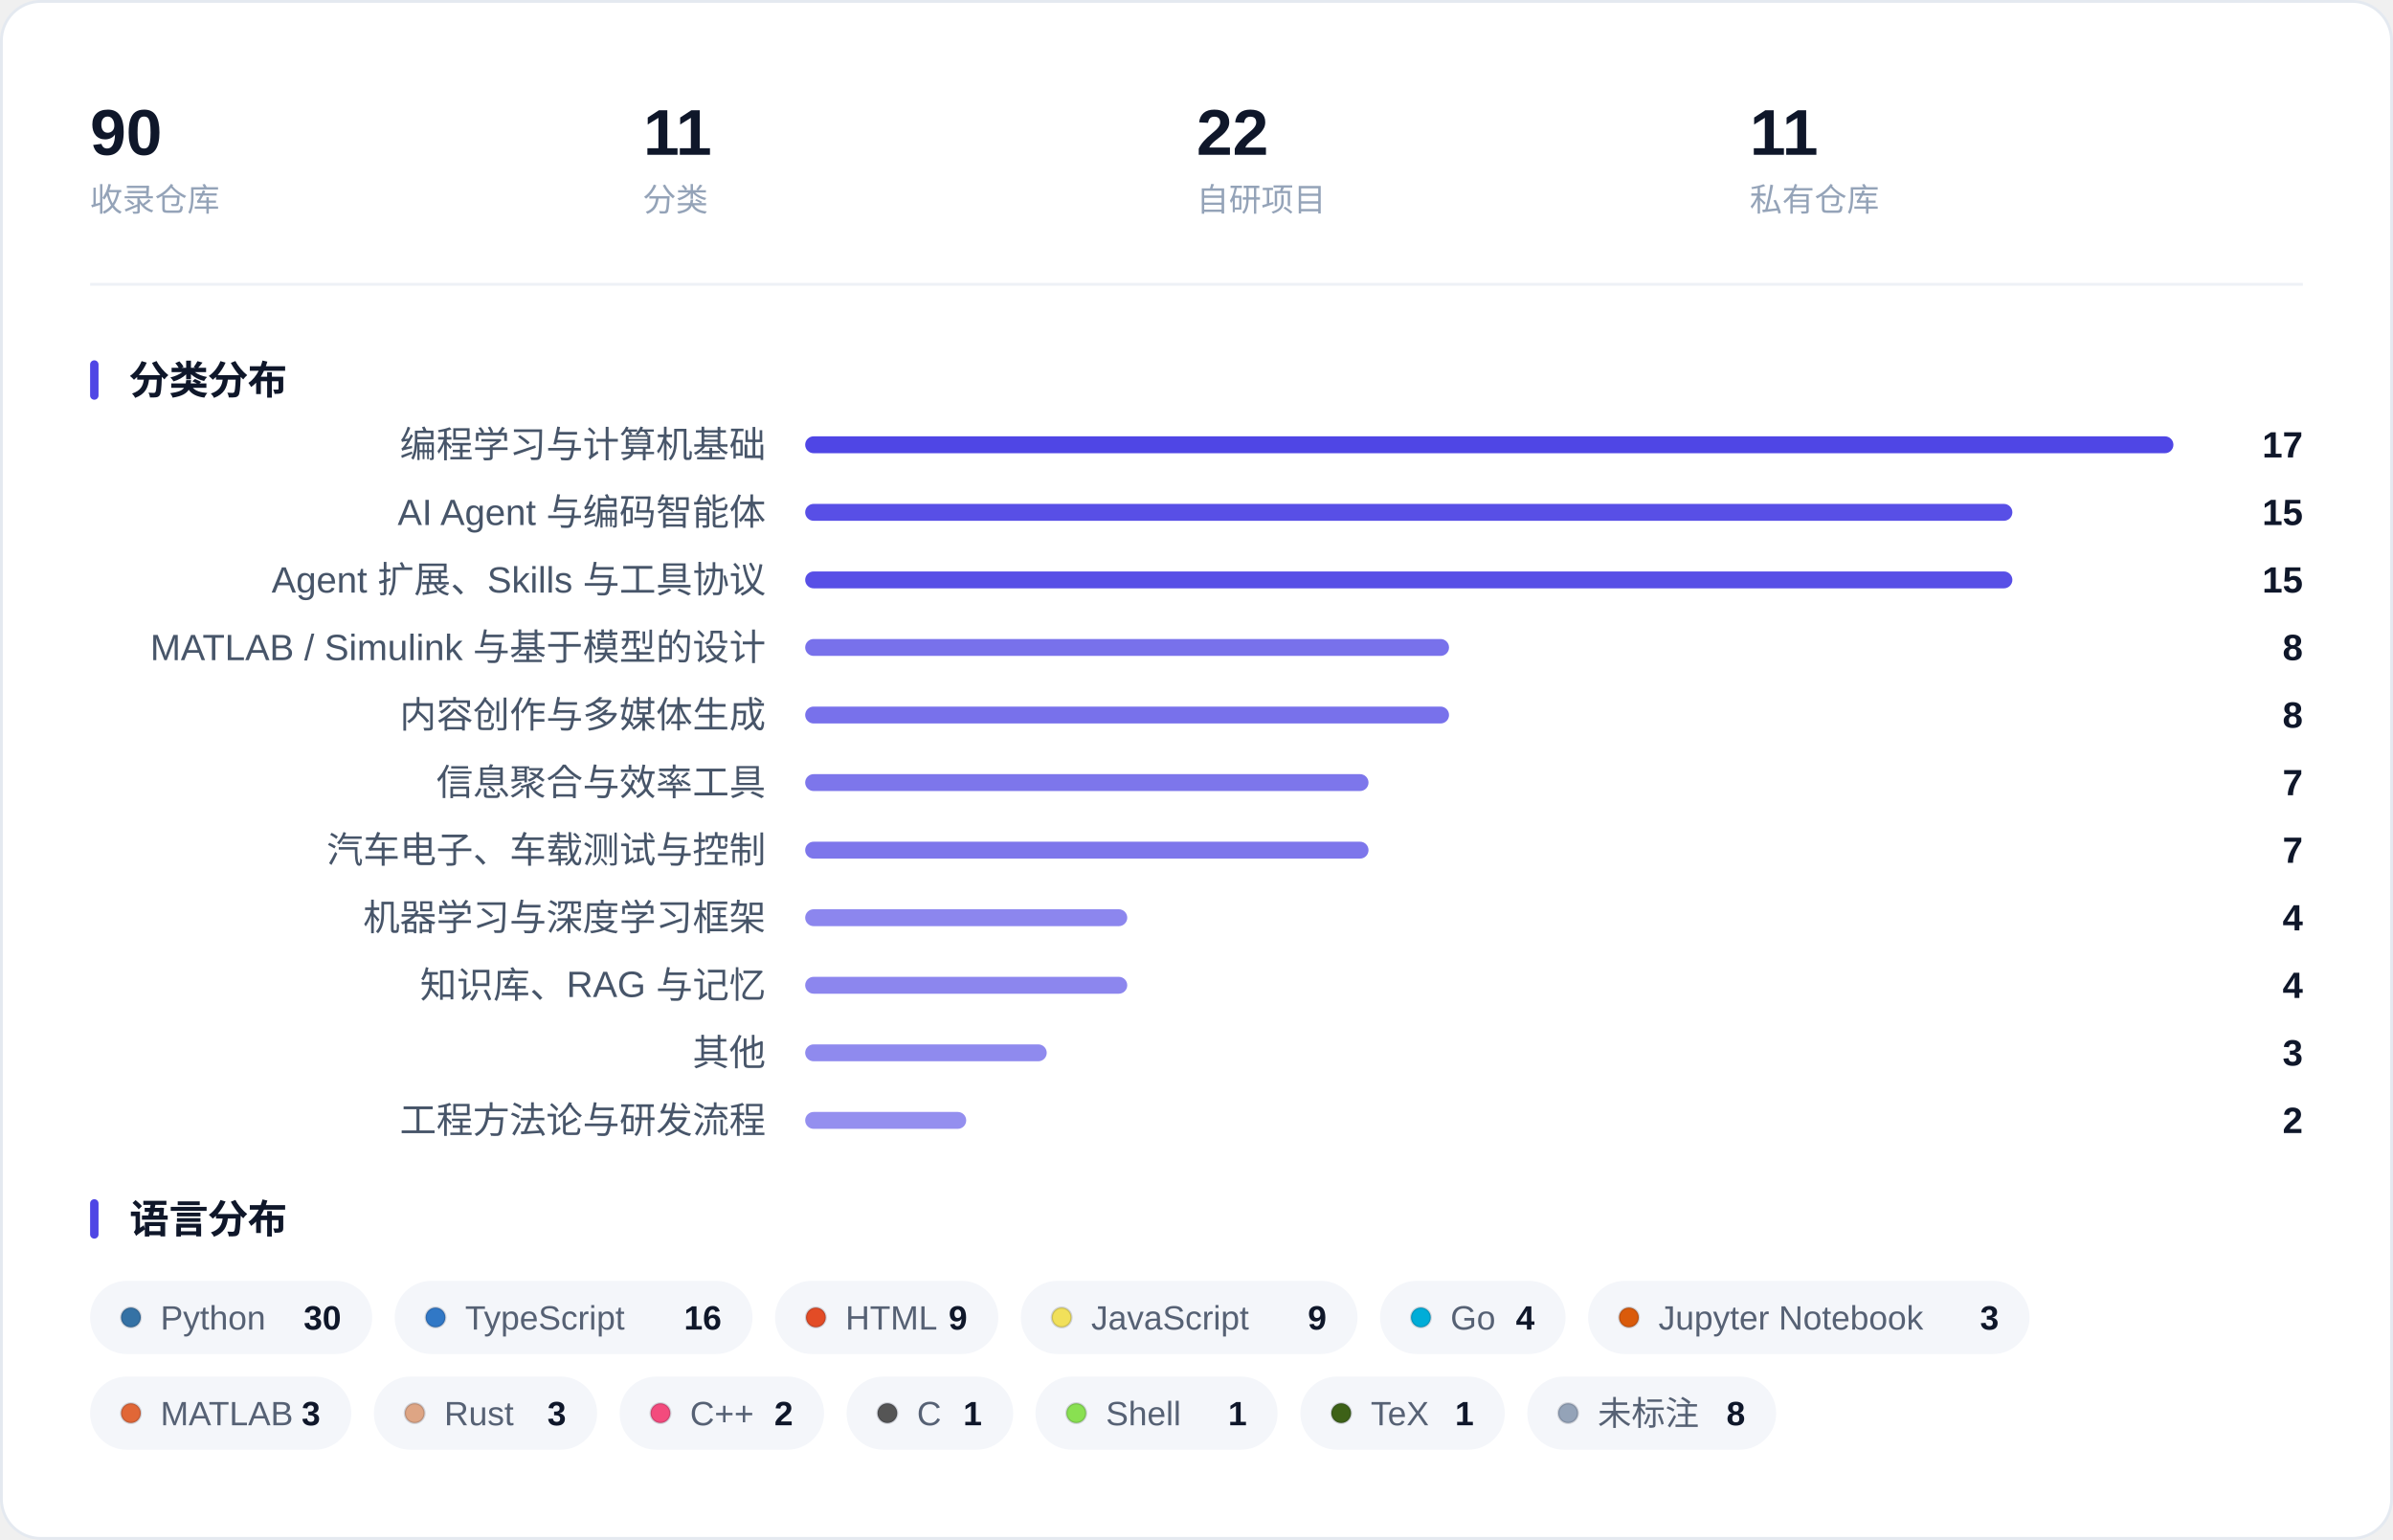
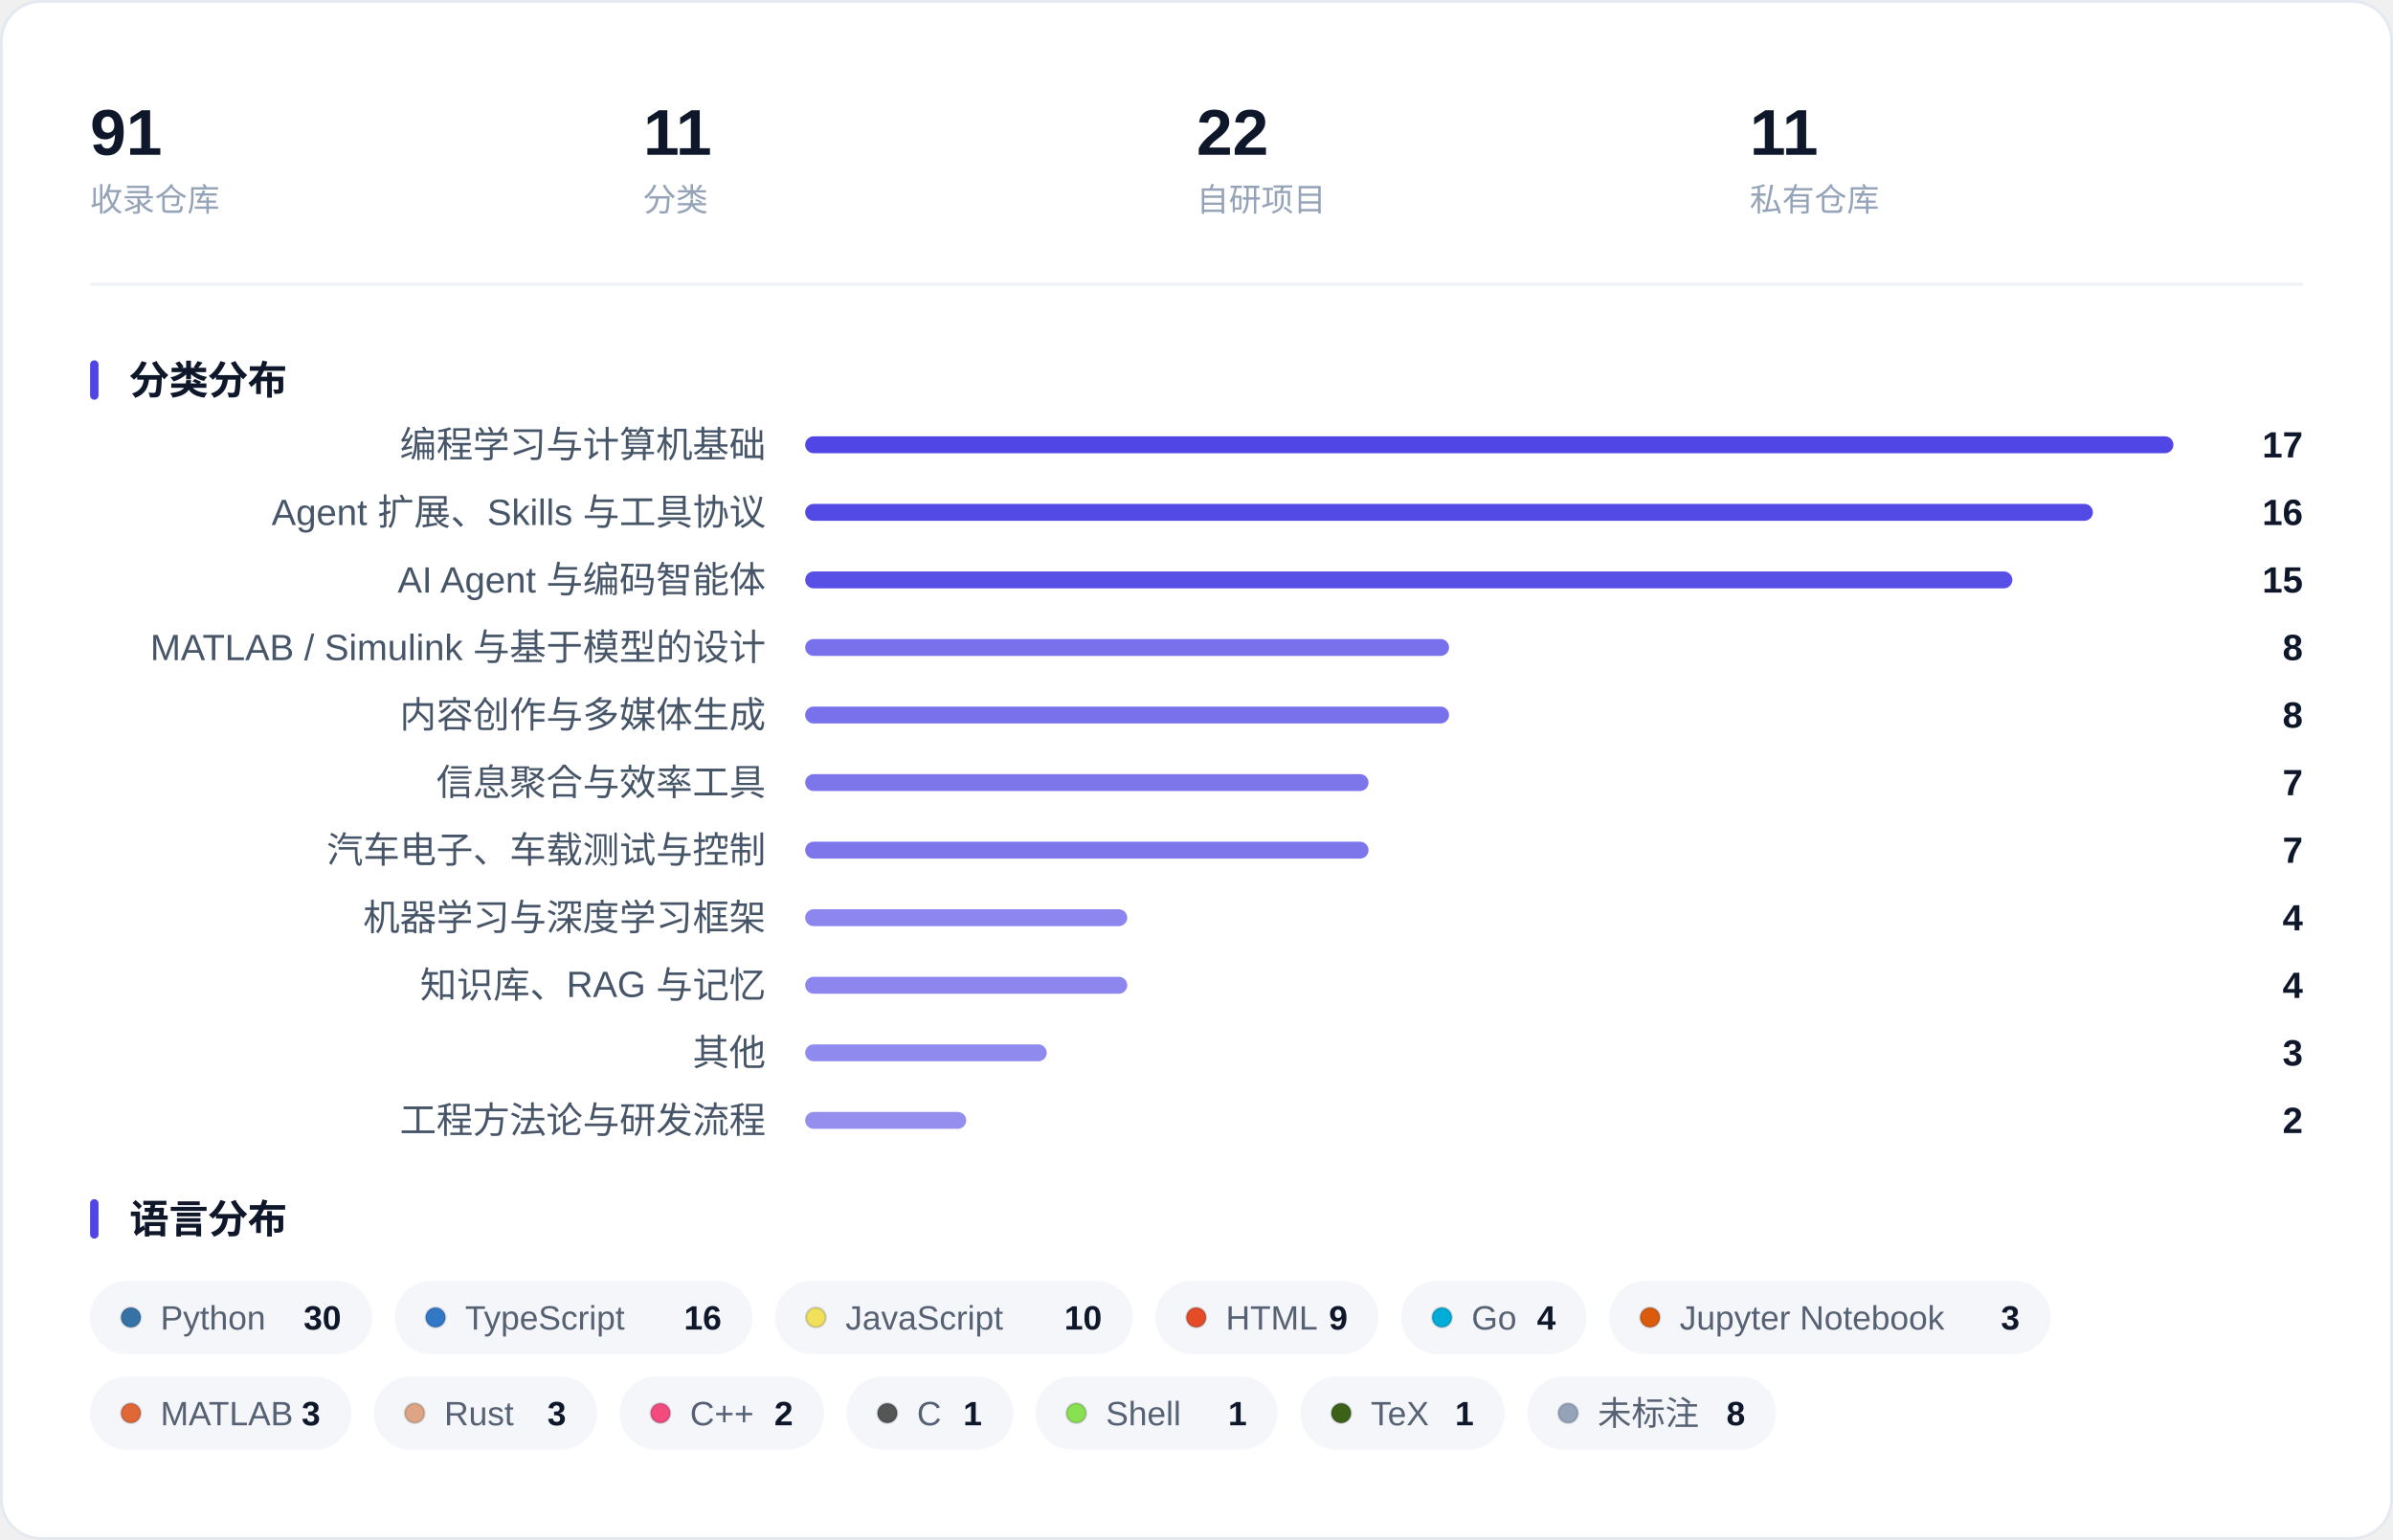
<svg xmlns="http://www.w3.org/2000/svg" width="850" height="547" viewBox="0 0 850 547" role="img" aria-label="收藏概览：指标、分类分布与语言分布">
  <rect x="0.5" y="0.5" width="849" height="546" rx="14" fill="#FFFFFF" stroke="#E4E9F0" />
-   <text x="32.0" y="55.0" font-family="-apple-system, BlinkMacSystemFont, 'Segoe UI', 'PingFang SC', 'Hiragino Sans GB', 'Microsoft YaHei', 'Helvetica Neue', Arial, sans-serif" font-size="23" fill="#0F172A" font-weight="600">90</text>
+   <text x="32.0" y="55.0" font-family="-apple-system, BlinkMacSystemFont, 'Segoe UI', 'PingFang SC', 'Hiragino Sans GB', 'Microsoft YaHei', 'Helvetica Neue', Arial, sans-serif" font-size="23" fill="#0F172A" font-weight="600">91</text>
  <text x="32.0" y="75.0" font-family="-apple-system, BlinkMacSystemFont, 'Segoe UI', 'PingFang SC', 'Hiragino Sans GB', 'Microsoft YaHei', 'Helvetica Neue', Arial, sans-serif" font-size="11.5" fill="#94A3B8">收录仓库</text>
  <text x="228.5" y="55.0" font-family="-apple-system, BlinkMacSystemFont, 'Segoe UI', 'PingFang SC', 'Hiragino Sans GB', 'Microsoft YaHei', 'Helvetica Neue', Arial, sans-serif" font-size="23" fill="#0F172A" font-weight="600">11</text>
  <text x="228.5" y="75.0" font-family="-apple-system, BlinkMacSystemFont, 'Segoe UI', 'PingFang SC', 'Hiragino Sans GB', 'Microsoft YaHei', 'Helvetica Neue', Arial, sans-serif" font-size="11.5" fill="#94A3B8">分类</text>
  <text x="425.0" y="55.0" font-family="-apple-system, BlinkMacSystemFont, 'Segoe UI', 'PingFang SC', 'Hiragino Sans GB', 'Microsoft YaHei', 'Helvetica Neue', Arial, sans-serif" font-size="23" fill="#0F172A" font-weight="600">22</text>
  <text x="425.0" y="75.0" font-family="-apple-system, BlinkMacSystemFont, 'Segoe UI', 'PingFang SC', 'Hiragino Sans GB', 'Microsoft YaHei', 'Helvetica Neue', Arial, sans-serif" font-size="11.5" fill="#94A3B8">自研项目</text>
  <text x="621.5" y="55.0" font-family="-apple-system, BlinkMacSystemFont, 'Segoe UI', 'PingFang SC', 'Hiragino Sans GB', 'Microsoft YaHei', 'Helvetica Neue', Arial, sans-serif" font-size="23" fill="#0F172A" font-weight="600">11</text>
  <text x="621.5" y="75.0" font-family="-apple-system, BlinkMacSystemFont, 'Segoe UI', 'PingFang SC', 'Hiragino Sans GB', 'Microsoft YaHei', 'Helvetica Neue', Arial, sans-serif" font-size="11.5" fill="#94A3B8">私有仓库</text>
  <line x1="32" y1="101.0" x2="818" y2="101.0" stroke="#EEF1F6" />
  <rect x="32" y="128.0" width="3" height="14" rx="1.5" fill="#4F46E5" />
  <text x="46.0" y="140.0" font-family="-apple-system, BlinkMacSystemFont, 'Segoe UI', 'PingFang SC', 'Hiragino Sans GB', 'Microsoft YaHei', 'Helvetica Neue', Arial, sans-serif" font-size="14" fill="#0F172A" font-weight="600">分类分布</text>
  <text x="272.0" y="162.5" font-family="-apple-system, BlinkMacSystemFont, 'Segoe UI', 'PingFang SC', 'Hiragino Sans GB', 'Microsoft YaHei', 'Helvetica Neue', Arial, sans-serif" font-size="13" fill="#475569" text-anchor="end">编程学习与计算机基础</text>
  <rect x="286.0" y="155.0" width="486.0" height="6" rx="3.0" fill="#4F46E5" fill-opacity="1.000" />
  <text x="818.0" y="162.5" font-family="-apple-system, BlinkMacSystemFont, 'Segoe UI', 'PingFang SC', 'Hiragino Sans GB', 'Microsoft YaHei', 'Helvetica Neue', Arial, sans-serif" font-size="13" fill="#0F172A" font-weight="600" text-anchor="end">17</text>
-   <text x="272.0" y="186.5" font-family="-apple-system, BlinkMacSystemFont, 'Segoe UI', 'PingFang SC', 'Hiragino Sans GB', 'Microsoft YaHei', 'Helvetica Neue', Arial, sans-serif" font-size="13" fill="#475569" text-anchor="end">AI Agent 与编码智能体</text>
-   <rect x="286.0" y="179.0" width="428.8" height="6" rx="3.0" fill="#4F46E5" fill-opacity="0.947" />
-   <text x="818.0" y="186.5" font-family="-apple-system, BlinkMacSystemFont, 'Segoe UI', 'PingFang SC', 'Hiragino Sans GB', 'Microsoft YaHei', 'Helvetica Neue', Arial, sans-serif" font-size="13" fill="#0F172A" font-weight="600" text-anchor="end">15</text>
-   <text x="272.0" y="210.5" font-family="-apple-system, BlinkMacSystemFont, 'Segoe UI', 'PingFang SC', 'Hiragino Sans GB', 'Microsoft YaHei', 'Helvetica Neue', Arial, sans-serif" font-size="13" fill="#475569" text-anchor="end">Agent 扩展、Skills 与工具协议</text>
+   <text x="272.0" y="186.5" font-family="-apple-system, BlinkMacSystemFont, 'Segoe UI', 'PingFang SC', 'Hiragino Sans GB', 'Microsoft YaHei', 'Helvetica Neue', Arial, sans-serif" font-size="13" fill="#475569" text-anchor="end">Agent 扩展、Skills 与工具协议</text>
+   <rect x="286.0" y="179.0" width="457.4" height="6" rx="3.0" fill="#4F46E5" fill-opacity="0.974" />
+   <text x="818.0" y="186.5" font-family="-apple-system, BlinkMacSystemFont, 'Segoe UI', 'PingFang SC', 'Hiragino Sans GB', 'Microsoft YaHei', 'Helvetica Neue', Arial, sans-serif" font-size="13" fill="#0F172A" font-weight="600" text-anchor="end">16</text>
+   <text x="272.0" y="210.5" font-family="-apple-system, BlinkMacSystemFont, 'Segoe UI', 'PingFang SC', 'Hiragino Sans GB', 'Microsoft YaHei', 'Helvetica Neue', Arial, sans-serif" font-size="13" fill="#475569" text-anchor="end">AI Agent 与编码智能体</text>
  <rect x="286.0" y="203.0" width="428.8" height="6" rx="3.0" fill="#4F46E5" fill-opacity="0.947" />
  <text x="818.0" y="210.5" font-family="-apple-system, BlinkMacSystemFont, 'Segoe UI', 'PingFang SC', 'Hiragino Sans GB', 'Microsoft YaHei', 'Helvetica Neue', Arial, sans-serif" font-size="13" fill="#0F172A" font-weight="600" text-anchor="end">15</text>
  <text x="272.0" y="234.5" font-family="-apple-system, BlinkMacSystemFont, 'Segoe UI', 'PingFang SC', 'Hiragino Sans GB', 'Microsoft YaHei', 'Helvetica Neue', Arial, sans-serif" font-size="13" fill="#475569" text-anchor="end">MATLAB / Simulink 与基于模型的设计</text>
  <rect x="286.0" y="227.0" width="228.7" height="6" rx="3.0" fill="#4F46E5" fill-opacity="0.762" />
  <text x="818.0" y="234.5" font-family="-apple-system, BlinkMacSystemFont, 'Segoe UI', 'PingFang SC', 'Hiragino Sans GB', 'Microsoft YaHei', 'Helvetica Neue', Arial, sans-serif" font-size="13" fill="#0F172A" font-weight="600" text-anchor="end">8</text>
  <text x="272.0" y="258.5" font-family="-apple-system, BlinkMacSystemFont, 'Segoe UI', 'PingFang SC', 'Hiragino Sans GB', 'Microsoft YaHei', 'Helvetica Neue', Arial, sans-serif" font-size="13" fill="#475569" text-anchor="end">内容创作与多媒体生成</text>
  <rect x="286.0" y="251.0" width="228.7" height="6" rx="3.0" fill="#4F46E5" fill-opacity="0.762" />
  <text x="818.0" y="258.5" font-family="-apple-system, BlinkMacSystemFont, 'Segoe UI', 'PingFang SC', 'Hiragino Sans GB', 'Microsoft YaHei', 'Helvetica Neue', Arial, sans-serif" font-size="13" fill="#0F172A" font-weight="600" text-anchor="end">8</text>
  <text x="272.0" y="282.5" font-family="-apple-system, BlinkMacSystemFont, 'Segoe UI', 'PingFang SC', 'Hiragino Sans GB', 'Microsoft YaHei', 'Helvetica Neue', Arial, sans-serif" font-size="13" fill="#475569" text-anchor="end">信息聚合与效率工具</text>
  <rect x="286.0" y="275.0" width="200.1" height="6" rx="3.0" fill="#4F46E5" fill-opacity="0.735" />
  <text x="818.0" y="282.5" font-family="-apple-system, BlinkMacSystemFont, 'Segoe UI', 'PingFang SC', 'Hiragino Sans GB', 'Microsoft YaHei', 'Helvetica Neue', Arial, sans-serif" font-size="13" fill="#0F172A" font-weight="600" text-anchor="end">7</text>
  <text x="272.0" y="306.5" font-family="-apple-system, BlinkMacSystemFont, 'Segoe UI', 'PingFang SC', 'Hiragino Sans GB', 'Microsoft YaHei', 'Helvetica Neue', Arial, sans-serif" font-size="13" fill="#475569" text-anchor="end">汽车电子、车载测试与控制</text>
  <rect x="286.0" y="299.0" width="200.1" height="6" rx="3.0" fill="#4F46E5" fill-opacity="0.735" />
  <text x="818.0" y="306.5" font-family="-apple-system, BlinkMacSystemFont, 'Segoe UI', 'PingFang SC', 'Hiragino Sans GB', 'Microsoft YaHei', 'Helvetica Neue', Arial, sans-serif" font-size="13" fill="#0F172A" font-weight="600" text-anchor="end">7</text>
  <text x="272.0" y="330.5" font-family="-apple-system, BlinkMacSystemFont, 'Segoe UI', 'PingFang SC', 'Hiragino Sans GB', 'Microsoft YaHei', 'Helvetica Neue', Arial, sans-serif" font-size="13" fill="#475569" text-anchor="end">机器学习与深度学习框架</text>
  <rect x="286.0" y="323.0" width="114.4" height="6" rx="3.0" fill="#4F46E5" fill-opacity="0.656" />
  <text x="818.0" y="330.5" font-family="-apple-system, BlinkMacSystemFont, 'Segoe UI', 'PingFang SC', 'Hiragino Sans GB', 'Microsoft YaHei', 'Helvetica Neue', Arial, sans-serif" font-size="13" fill="#0F172A" font-weight="600" text-anchor="end">4</text>
  <text x="272.0" y="354.5" font-family="-apple-system, BlinkMacSystemFont, 'Segoe UI', 'PingFang SC', 'Hiragino Sans GB', 'Microsoft YaHei', 'Helvetica Neue', Arial, sans-serif" font-size="13" fill="#475569" text-anchor="end">知识库、RAG 与记忆</text>
  <rect x="286.0" y="347.0" width="114.4" height="6" rx="3.0" fill="#4F46E5" fill-opacity="0.656" />
  <text x="818.0" y="354.5" font-family="-apple-system, BlinkMacSystemFont, 'Segoe UI', 'PingFang SC', 'Hiragino Sans GB', 'Microsoft YaHei', 'Helvetica Neue', Arial, sans-serif" font-size="13" fill="#0F172A" font-weight="600" text-anchor="end">4</text>
  <text x="272.0" y="378.5" font-family="-apple-system, BlinkMacSystemFont, 'Segoe UI', 'PingFang SC', 'Hiragino Sans GB', 'Microsoft YaHei', 'Helvetica Neue', Arial, sans-serif" font-size="13" fill="#475569" text-anchor="end">其他</text>
  <rect x="286.0" y="371.0" width="85.8" height="6" rx="3.0" fill="#4F46E5" fill-opacity="0.629" />
  <text x="818.0" y="378.5" font-family="-apple-system, BlinkMacSystemFont, 'Segoe UI', 'PingFang SC', 'Hiragino Sans GB', 'Microsoft YaHei', 'Helvetica Neue', Arial, sans-serif" font-size="13" fill="#0F172A" font-weight="600" text-anchor="end">3</text>
  <text x="272.0" y="402.5" font-family="-apple-system, BlinkMacSystemFont, 'Segoe UI', 'PingFang SC', 'Hiragino Sans GB', 'Microsoft YaHei', 'Helvetica Neue', Arial, sans-serif" font-size="13" fill="#475569" text-anchor="end">工程方法论与研发流程</text>
  <rect x="286.0" y="395.0" width="57.2" height="6" rx="3.0" fill="#4F46E5" fill-opacity="0.603" />
  <text x="818.0" y="402.5" font-family="-apple-system, BlinkMacSystemFont, 'Segoe UI', 'PingFang SC', 'Hiragino Sans GB', 'Microsoft YaHei', 'Helvetica Neue', Arial, sans-serif" font-size="13" fill="#0F172A" font-weight="600" text-anchor="end">2</text>
  <rect x="32" y="426.0" width="3" height="14" rx="1.5" fill="#4F46E5" />
  <text x="46.0" y="438.0" font-family="-apple-system, BlinkMacSystemFont, 'Segoe UI', 'PingFang SC', 'Hiragino Sans GB', 'Microsoft YaHei', 'Helvetica Neue', Arial, sans-serif" font-size="14" fill="#0F172A" font-weight="600">语言分布</text>
  <rect x="32.0" y="455.0" width="100.2" height="26" rx="13.0" fill="#F4F6FA" />
  <circle cx="46.5" cy="468.0" r="3.5" fill="#3572A5" stroke="#0B1220" stroke-opacity="0.16" stroke-width="0.8" />
  <text x="57.0" y="472.3" font-family="-apple-system, BlinkMacSystemFont, 'Segoe UI', 'PingFang SC', 'Hiragino Sans GB', 'Microsoft YaHei', 'Helvetica Neue', Arial, sans-serif" font-size="12" fill="#566174">Python</text>
  <text x="121.2" y="472.3" font-family="-apple-system, BlinkMacSystemFont, 'Segoe UI', 'PingFang SC', 'Hiragino Sans GB', 'Microsoft YaHei', 'Helvetica Neue', Arial, sans-serif" font-size="12" fill="#0F172A" font-weight="600" text-anchor="end">30</text>
  <rect x="140.2" y="455.0" width="127.1" height="26" rx="13.0" fill="#F4F6FA" />
  <circle cx="154.7" cy="468.0" r="3.5" fill="#3178C6" stroke="#0B1220" stroke-opacity="0.16" stroke-width="0.8" />
  <text x="165.2" y="472.3" font-family="-apple-system, BlinkMacSystemFont, 'Segoe UI', 'PingFang SC', 'Hiragino Sans GB', 'Microsoft YaHei', 'Helvetica Neue', Arial, sans-serif" font-size="12" fill="#566174">TypeScript</text>
  <text x="256.3" y="472.3" font-family="-apple-system, BlinkMacSystemFont, 'Segoe UI', 'PingFang SC', 'Hiragino Sans GB', 'Microsoft YaHei', 'Helvetica Neue', Arial, sans-serif" font-size="12" fill="#0F172A" font-weight="600" text-anchor="end">16</text>
-   <rect x="275.3" y="455.0" width="79.3" height="26" rx="13.0" fill="#F4F6FA" />
-   <circle cx="289.8" cy="468.0" r="3.5" fill="#E34C26" stroke="#0B1220" stroke-opacity="0.16" stroke-width="0.8" />
-   <text x="300.3" y="472.3" font-family="-apple-system, BlinkMacSystemFont, 'Segoe UI', 'PingFang SC', 'Hiragino Sans GB', 'Microsoft YaHei', 'Helvetica Neue', Arial, sans-serif" font-size="12" fill="#566174">HTML</text>
-   <text x="343.6" y="472.3" font-family="-apple-system, BlinkMacSystemFont, 'Segoe UI', 'PingFang SC', 'Hiragino Sans GB', 'Microsoft YaHei', 'Helvetica Neue', Arial, sans-serif" font-size="12" fill="#0F172A" font-weight="600" text-anchor="end">9</text>
-   <rect x="362.6" y="455.0" width="119.6" height="26" rx="13.0" fill="#F4F6FA" />
-   <circle cx="377.1" cy="468.0" r="3.5" fill="#F1E05A" stroke="#0B1220" stroke-opacity="0.16" stroke-width="0.8" />
-   <text x="387.6" y="472.3" font-family="-apple-system, BlinkMacSystemFont, 'Segoe UI', 'PingFang SC', 'Hiragino Sans GB', 'Microsoft YaHei', 'Helvetica Neue', Arial, sans-serif" font-size="12" fill="#566174">JavaScript</text>
-   <text x="471.2" y="472.3" font-family="-apple-system, BlinkMacSystemFont, 'Segoe UI', 'PingFang SC', 'Hiragino Sans GB', 'Microsoft YaHei', 'Helvetica Neue', Arial, sans-serif" font-size="12" fill="#0F172A" font-weight="600" text-anchor="end">9</text>
-   <rect x="490.2" y="455.0" width="65.9" height="26" rx="13.0" fill="#F4F6FA" />
-   <circle cx="504.7" cy="468.0" r="3.5" fill="#00ADD8" stroke="#0B1220" stroke-opacity="0.16" stroke-width="0.8" />
-   <text x="515.2" y="472.3" font-family="-apple-system, BlinkMacSystemFont, 'Segoe UI', 'PingFang SC', 'Hiragino Sans GB', 'Microsoft YaHei', 'Helvetica Neue', Arial, sans-serif" font-size="12" fill="#566174">Go</text>
-   <text x="545.1" y="472.3" font-family="-apple-system, BlinkMacSystemFont, 'Segoe UI', 'PingFang SC', 'Hiragino Sans GB', 'Microsoft YaHei', 'Helvetica Neue', Arial, sans-serif" font-size="12" fill="#0F172A" font-weight="600" text-anchor="end">4</text>
-   <rect x="564.1" y="455.0" width="156.8" height="26" rx="13.0" fill="#F4F6FA" />
-   <circle cx="578.6" cy="468.0" r="3.5" fill="#DA5B0B" stroke="#0B1220" stroke-opacity="0.16" stroke-width="0.8" />
-   <text x="589.1" y="472.3" font-family="-apple-system, BlinkMacSystemFont, 'Segoe UI', 'PingFang SC', 'Hiragino Sans GB', 'Microsoft YaHei', 'Helvetica Neue', Arial, sans-serif" font-size="12" fill="#566174">Jupyter Notebook</text>
-   <text x="710.0" y="472.3" font-family="-apple-system, BlinkMacSystemFont, 'Segoe UI', 'PingFang SC', 'Hiragino Sans GB', 'Microsoft YaHei', 'Helvetica Neue', Arial, sans-serif" font-size="12" fill="#0F172A" font-weight="600" text-anchor="end">3</text>
+   <rect x="275.3" y="455.0" width="127.1" height="26" rx="13.0" fill="#F4F6FA" />
+   <circle cx="289.8" cy="468.0" r="3.5" fill="#F1E05A" stroke="#0B1220" stroke-opacity="0.16" stroke-width="0.8" />
+   <text x="300.3" y="472.3" font-family="-apple-system, BlinkMacSystemFont, 'Segoe UI', 'PingFang SC', 'Hiragino Sans GB', 'Microsoft YaHei', 'Helvetica Neue', Arial, sans-serif" font-size="12" fill="#566174">JavaScript</text>
+   <text x="391.4" y="472.3" font-family="-apple-system, BlinkMacSystemFont, 'Segoe UI', 'PingFang SC', 'Hiragino Sans GB', 'Microsoft YaHei', 'Helvetica Neue', Arial, sans-serif" font-size="12" fill="#0F172A" font-weight="600" text-anchor="end">10</text>
+   <rect x="410.4" y="455.0" width="79.3" height="26" rx="13.0" fill="#F4F6FA" />
+   <circle cx="424.9" cy="468.0" r="3.5" fill="#E34C26" stroke="#0B1220" stroke-opacity="0.16" stroke-width="0.8" />
+   <text x="435.4" y="472.3" font-family="-apple-system, BlinkMacSystemFont, 'Segoe UI', 'PingFang SC', 'Hiragino Sans GB', 'Microsoft YaHei', 'Helvetica Neue', Arial, sans-serif" font-size="12" fill="#566174">HTML</text>
+   <text x="478.7" y="472.3" font-family="-apple-system, BlinkMacSystemFont, 'Segoe UI', 'PingFang SC', 'Hiragino Sans GB', 'Microsoft YaHei', 'Helvetica Neue', Arial, sans-serif" font-size="12" fill="#0F172A" font-weight="600" text-anchor="end">9</text>
+   <rect x="497.7" y="455.0" width="65.9" height="26" rx="13.0" fill="#F4F6FA" />
+   <circle cx="512.2" cy="468.0" r="3.5" fill="#00ADD8" stroke="#0B1220" stroke-opacity="0.16" stroke-width="0.8" />
+   <text x="522.7" y="472.3" font-family="-apple-system, BlinkMacSystemFont, 'Segoe UI', 'PingFang SC', 'Hiragino Sans GB', 'Microsoft YaHei', 'Helvetica Neue', Arial, sans-serif" font-size="12" fill="#566174">Go</text>
+   <text x="552.6" y="472.3" font-family="-apple-system, BlinkMacSystemFont, 'Segoe UI', 'PingFang SC', 'Hiragino Sans GB', 'Microsoft YaHei', 'Helvetica Neue', Arial, sans-serif" font-size="12" fill="#0F172A" font-weight="600" text-anchor="end">4</text>
+   <rect x="571.6" y="455.0" width="156.8" height="26" rx="13.0" fill="#F4F6FA" />
+   <circle cx="586.1" cy="468.0" r="3.5" fill="#DA5B0B" stroke="#0B1220" stroke-opacity="0.16" stroke-width="0.8" />
+   <text x="596.6" y="472.3" font-family="-apple-system, BlinkMacSystemFont, 'Segoe UI', 'PingFang SC', 'Hiragino Sans GB', 'Microsoft YaHei', 'Helvetica Neue', Arial, sans-serif" font-size="12" fill="#566174">Jupyter Notebook</text>
+   <text x="717.4" y="472.3" font-family="-apple-system, BlinkMacSystemFont, 'Segoe UI', 'PingFang SC', 'Hiragino Sans GB', 'Microsoft YaHei', 'Helvetica Neue', Arial, sans-serif" font-size="12" fill="#0F172A" font-weight="600" text-anchor="end">3</text>
  <rect x="32.0" y="489.0" width="92.8" height="26" rx="13.0" fill="#F4F6FA" />
  <circle cx="46.5" cy="502.0" r="3.5" fill="#E16737" stroke="#0B1220" stroke-opacity="0.16" stroke-width="0.8" />
  <text x="57.0" y="506.3" font-family="-apple-system, BlinkMacSystemFont, 'Segoe UI', 'PingFang SC', 'Hiragino Sans GB', 'Microsoft YaHei', 'Helvetica Neue', Arial, sans-serif" font-size="12" fill="#566174">MATLAB</text>
  <text x="113.8" y="506.3" font-family="-apple-system, BlinkMacSystemFont, 'Segoe UI', 'PingFang SC', 'Hiragino Sans GB', 'Microsoft YaHei', 'Helvetica Neue', Arial, sans-serif" font-size="12" fill="#0F172A" font-weight="600" text-anchor="end">3</text>
  <rect x="132.8" y="489.0" width="79.3" height="26" rx="13.0" fill="#F4F6FA" />
  <circle cx="147.3" cy="502.0" r="3.5" fill="#DEA584" stroke="#0B1220" stroke-opacity="0.16" stroke-width="0.8" />
  <text x="157.8" y="506.3" font-family="-apple-system, BlinkMacSystemFont, 'Segoe UI', 'PingFang SC', 'Hiragino Sans GB', 'Microsoft YaHei', 'Helvetica Neue', Arial, sans-serif" font-size="12" fill="#566174">Rust</text>
  <text x="201.1" y="506.3" font-family="-apple-system, BlinkMacSystemFont, 'Segoe UI', 'PingFang SC', 'Hiragino Sans GB', 'Microsoft YaHei', 'Helvetica Neue', Arial, sans-serif" font-size="12" fill="#0F172A" font-weight="600" text-anchor="end">3</text>
  <rect x="220.1" y="489.0" width="72.6" height="26" rx="13.0" fill="#F4F6FA" />
  <circle cx="234.6" cy="502.0" r="3.5" fill="#F34B7D" stroke="#0B1220" stroke-opacity="0.16" stroke-width="0.8" />
  <text x="245.1" y="506.3" font-family="-apple-system, BlinkMacSystemFont, 'Segoe UI', 'PingFang SC', 'Hiragino Sans GB', 'Microsoft YaHei', 'Helvetica Neue', Arial, sans-serif" font-size="12" fill="#566174">C++</text>
  <text x="281.7" y="506.3" font-family="-apple-system, BlinkMacSystemFont, 'Segoe UI', 'PingFang SC', 'Hiragino Sans GB', 'Microsoft YaHei', 'Helvetica Neue', Arial, sans-serif" font-size="12" fill="#0F172A" font-weight="600" text-anchor="end">2</text>
  <rect x="300.7" y="489.0" width="59.2" height="26" rx="13.0" fill="#F4F6FA" />
  <circle cx="315.2" cy="502.0" r="3.5" fill="#555555" stroke="#0B1220" stroke-opacity="0.16" stroke-width="0.8" />
  <text x="325.7" y="506.3" font-family="-apple-system, BlinkMacSystemFont, 'Segoe UI', 'PingFang SC', 'Hiragino Sans GB', 'Microsoft YaHei', 'Helvetica Neue', Arial, sans-serif" font-size="12" fill="#566174">C</text>
  <text x="348.8" y="506.3" font-family="-apple-system, BlinkMacSystemFont, 'Segoe UI', 'PingFang SC', 'Hiragino Sans GB', 'Microsoft YaHei', 'Helvetica Neue', Arial, sans-serif" font-size="12" fill="#0F172A" font-weight="600" text-anchor="end">1</text>
  <rect x="367.8" y="489.0" width="86.0" height="26" rx="13.0" fill="#F4F6FA" />
  <circle cx="382.3" cy="502.0" r="3.5" fill="#89E051" stroke="#0B1220" stroke-opacity="0.16" stroke-width="0.8" />
  <text x="392.8" y="506.3" font-family="-apple-system, BlinkMacSystemFont, 'Segoe UI', 'PingFang SC', 'Hiragino Sans GB', 'Microsoft YaHei', 'Helvetica Neue', Arial, sans-serif" font-size="12" fill="#566174">Shell</text>
  <text x="442.9" y="506.3" font-family="-apple-system, BlinkMacSystemFont, 'Segoe UI', 'PingFang SC', 'Hiragino Sans GB', 'Microsoft YaHei', 'Helvetica Neue', Arial, sans-serif" font-size="12" fill="#0F172A" font-weight="600" text-anchor="end">1</text>
  <rect x="461.9" y="489.0" width="72.6" height="26" rx="13.0" fill="#F4F6FA" />
  <circle cx="476.4" cy="502.0" r="3.5" fill="#3D6117" stroke="#0B1220" stroke-opacity="0.16" stroke-width="0.8" />
  <text x="486.9" y="506.3" font-family="-apple-system, BlinkMacSystemFont, 'Segoe UI', 'PingFang SC', 'Hiragino Sans GB', 'Microsoft YaHei', 'Helvetica Neue', Arial, sans-serif" font-size="12" fill="#566174">TeX</text>
  <text x="523.5" y="506.3" font-family="-apple-system, BlinkMacSystemFont, 'Segoe UI', 'PingFang SC', 'Hiragino Sans GB', 'Microsoft YaHei', 'Helvetica Neue', Arial, sans-serif" font-size="12" fill="#0F172A" font-weight="600" text-anchor="end">1</text>
  <rect x="542.5" y="489.0" width="88.4" height="26" rx="13.0" fill="#F4F6FA" />
  <circle cx="557.0" cy="502.0" r="3.5" fill="#94A3B8" stroke="#0B1220" stroke-opacity="0.16" stroke-width="0.8" />
  <text x="567.5" y="506.3" font-family="-apple-system, BlinkMacSystemFont, 'Segoe UI', 'PingFang SC', 'Hiragino Sans GB', 'Microsoft YaHei', 'Helvetica Neue', Arial, sans-serif" font-size="12" fill="#566174">未标注</text>
  <text x="619.9" y="506.3" font-family="-apple-system, BlinkMacSystemFont, 'Segoe UI', 'PingFang SC', 'Hiragino Sans GB', 'Microsoft YaHei', 'Helvetica Neue', Arial, sans-serif" font-size="12" fill="#0F172A" font-weight="600" text-anchor="end">8</text>
</svg>
